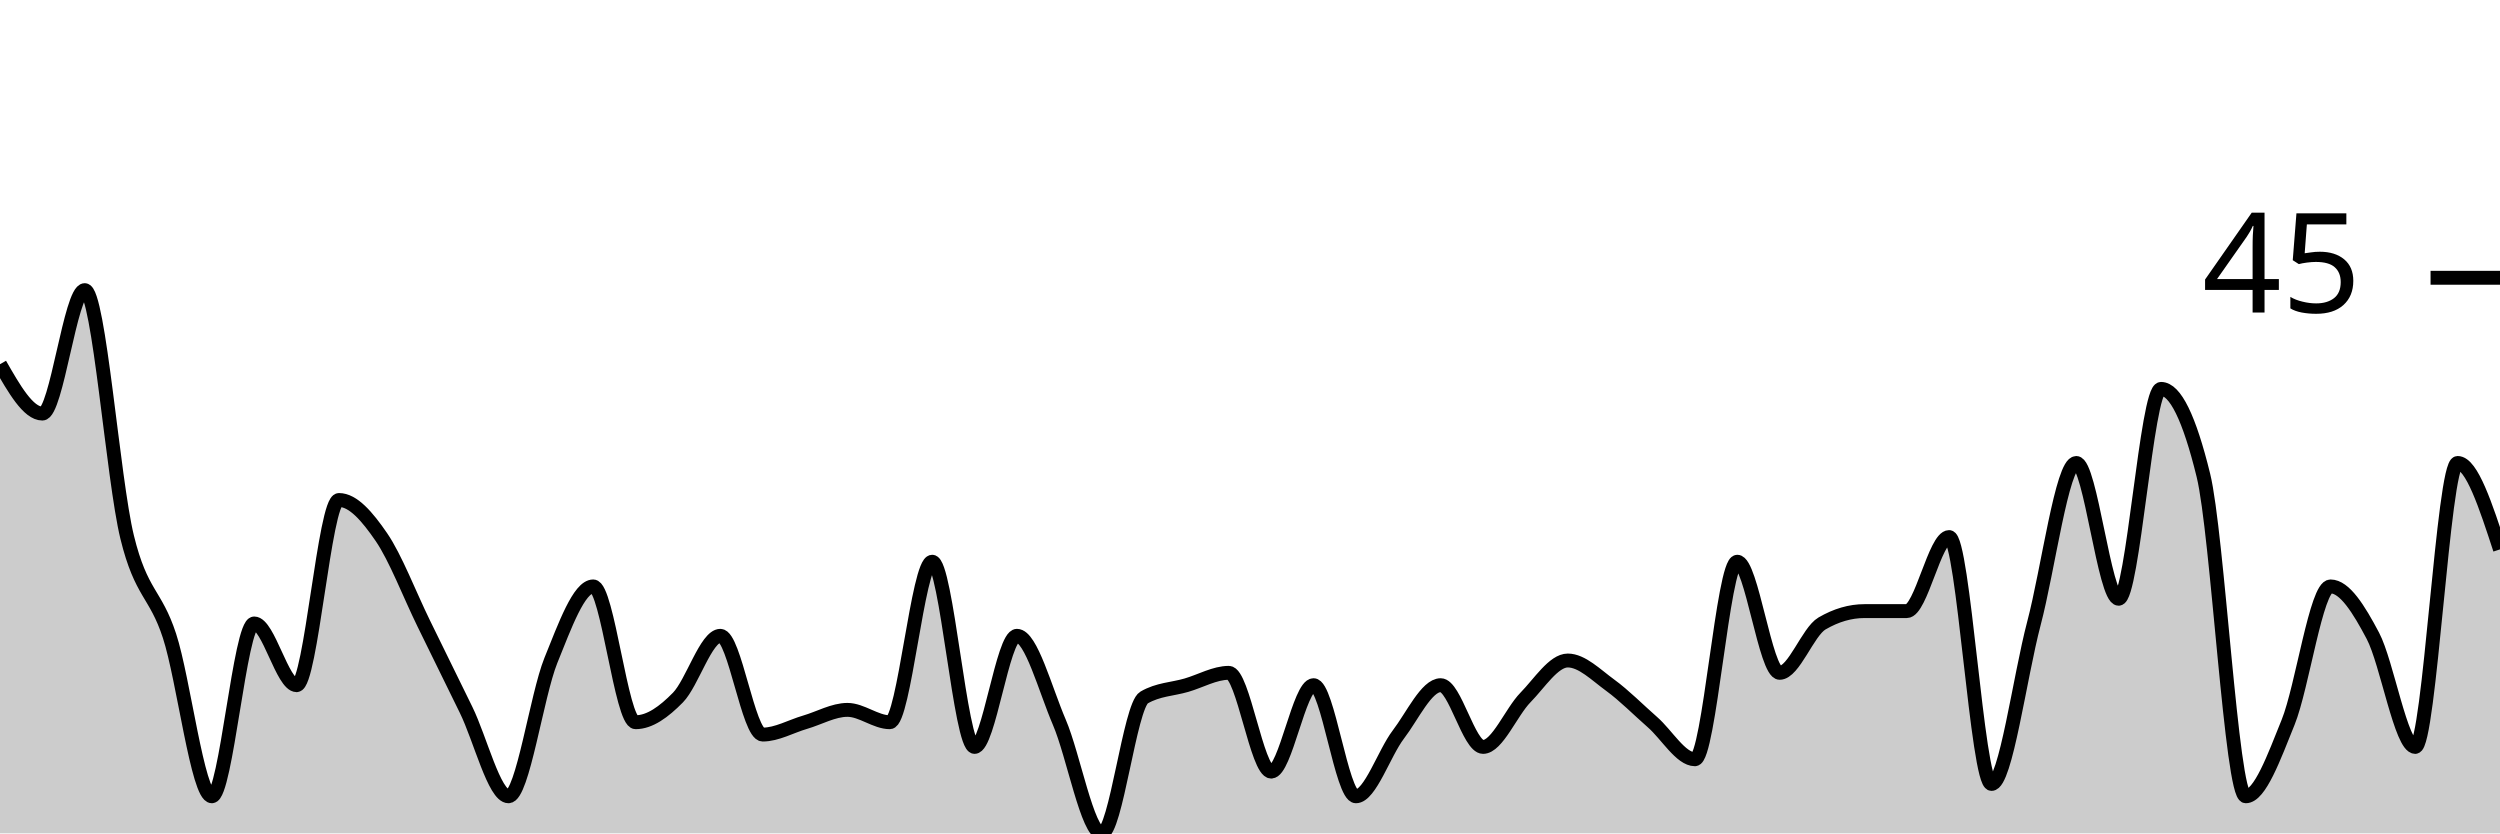
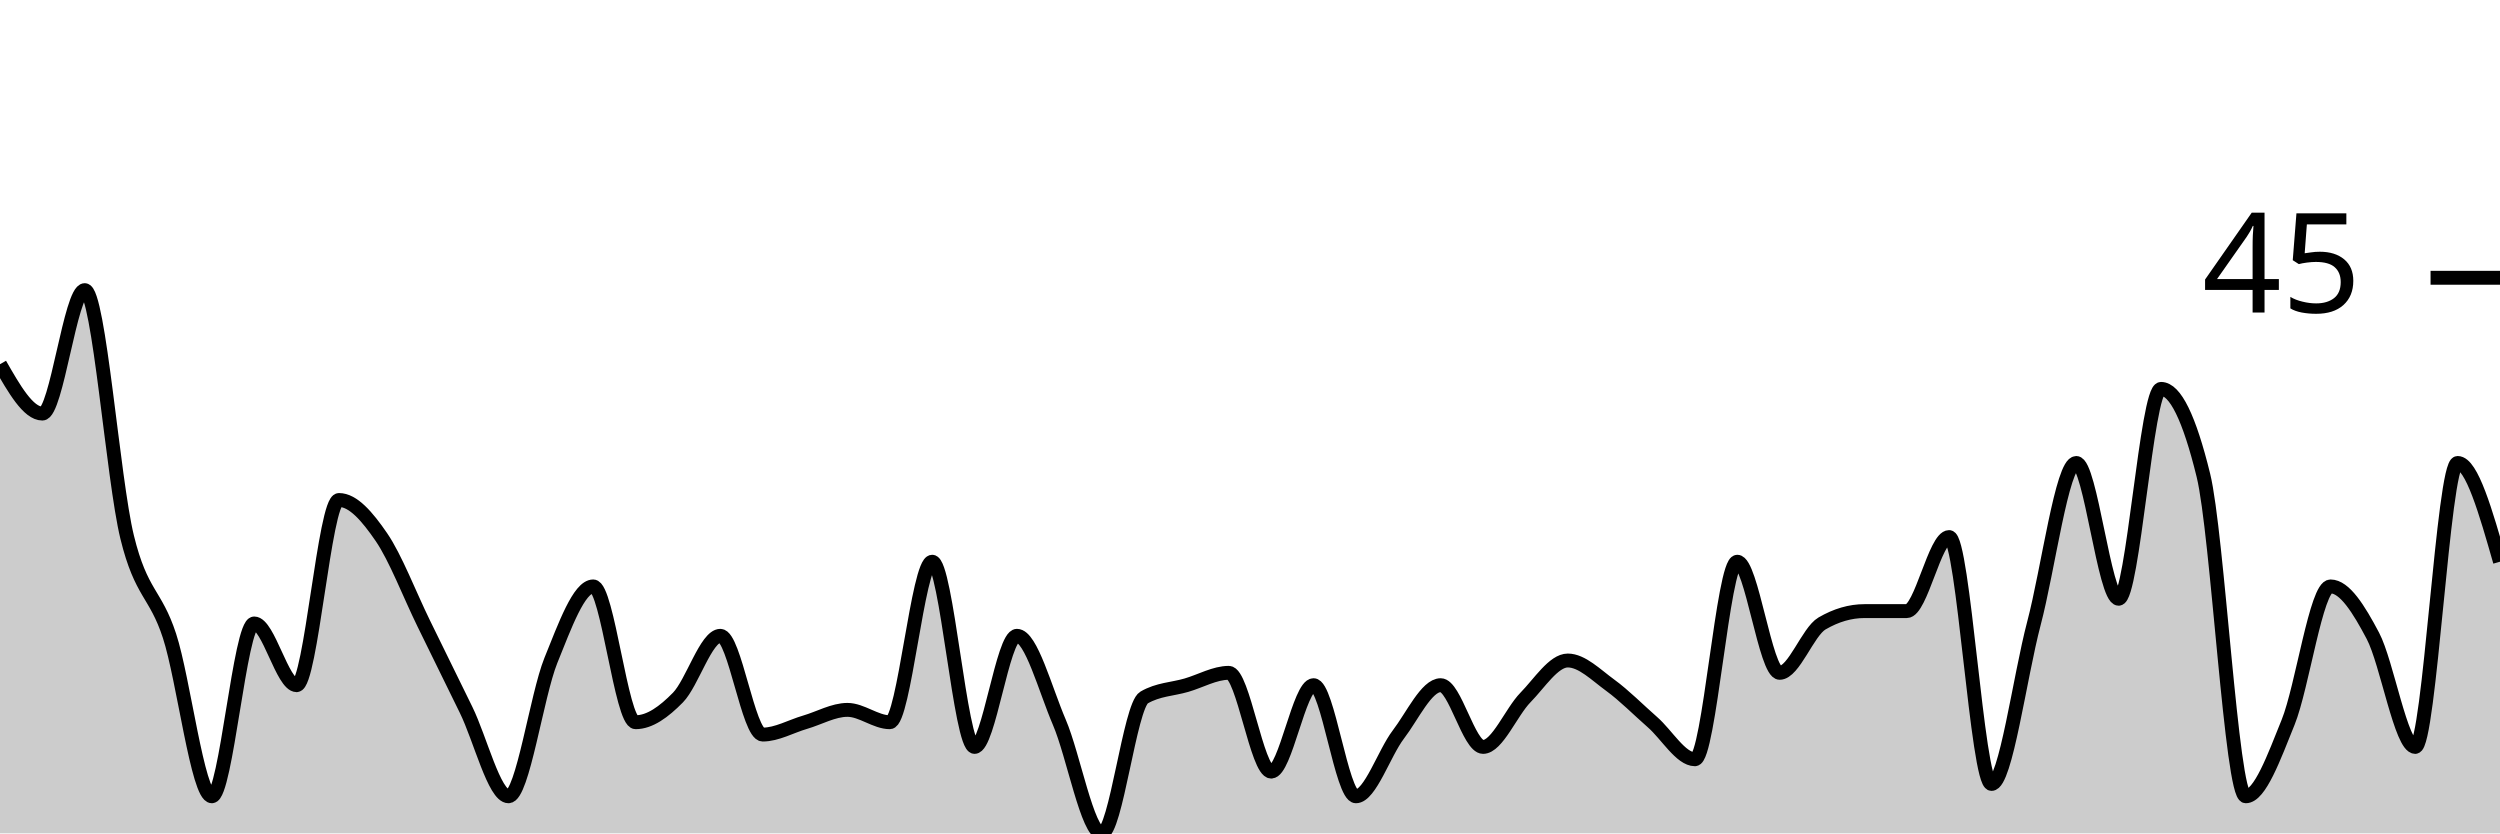
<svg xmlns="http://www.w3.org/2000/svg" viewBox="0 0 180 60">
  <g transform="translate(0,20)">
-     <path class="area" fill="rgba(0, 0, 0, 0.2)" d="M0,6.222C1.017,8,2.034,9.778,3.051,9.778C4.068,9.778,5.085,0.889,6.102,0.889C7.119,0.889,8.136,14.519,9.153,18.667C10.169,22.815,11.186,22.667,12.203,25.778C13.22,28.889,14.237,37.333,15.254,37.333C16.271,37.333,17.288,24.889,18.305,24.889C19.322,24.889,20.339,29.333,21.356,29.333C22.373,29.333,23.39,16,24.407,16C25.424,16,26.441,17.185,27.458,18.667C28.475,20.148,29.492,22.815,30.508,24.889C31.525,26.963,32.542,29.037,33.559,31.111C34.576,33.185,35.593,37.333,36.61,37.333C37.627,37.333,38.644,30.074,39.661,27.556C40.678,25.037,41.695,22.222,42.712,22.222C43.729,22.222,44.746,32,45.763,32C46.78,32,47.797,31.259,48.814,30.222C49.831,29.185,50.847,25.778,51.864,25.778C52.881,25.778,53.898,32.889,54.915,32.889C55.932,32.889,56.949,32.296,57.966,32C58.983,31.704,60,31.111,61.017,31.111C62.034,31.111,63.051,32,64.068,32C65.085,32,66.102,20.444,67.119,20.444C68.136,20.444,69.153,33.778,70.169,33.778C71.186,33.778,72.203,25.778,73.22,25.778C74.237,25.778,75.254,29.63,76.271,32C77.288,34.37,78.305,40,79.322,40C80.339,40,81.356,30.815,82.373,30.222C83.39,29.63,84.407,29.63,85.424,29.333C86.441,29.037,87.458,28.444,88.475,28.444C89.492,28.444,90.508,35.556,91.525,35.556C92.542,35.556,93.559,29.333,94.576,29.333C95.593,29.333,96.61,37.333,97.627,37.333C98.644,37.333,99.661,34.222,100.678,32.889C101.695,31.556,102.712,29.333,103.729,29.333C104.746,29.333,105.763,33.778,106.78,33.778C107.797,33.778,108.814,31.259,109.831,30.222C110.847,29.185,111.864,27.556,112.881,27.556C113.898,27.556,114.915,28.593,115.932,29.333C116.949,30.074,117.966,31.111,118.983,32C120,32.889,121.017,34.667,122.034,34.667C123.051,34.667,124.068,20.444,125.085,20.444C126.102,20.444,127.119,28.444,128.136,28.444C129.153,28.444,130.169,25.481,131.186,24.889C132.203,24.296,133.22,24,134.237,24C135.254,24,136.271,24,137.288,24C138.305,24,139.322,18.667,140.339,18.667C141.356,18.667,142.373,36.444,143.39,36.444C144.407,36.444,145.424,28.741,146.441,24.889C147.458,21.037,148.475,13.333,149.492,13.333C150.508,13.333,151.525,23.111,152.542,23.111C153.559,23.111,154.576,8,155.593,8C156.61,8,157.627,10.074,158.644,14.222C159.661,18.37,160.678,37.333,161.695,37.333C162.712,37.333,163.729,34.519,164.746,32C165.763,29.481,166.78,22.222,167.797,22.222C168.814,22.222,169.831,23.852,170.847,25.778C171.864,27.704,172.881,33.778,173.898,33.778C174.915,33.778,175.932,13.333,176.949,13.333C177.966,13.333,178.983,16.444,180,19.556L180,40C178.983,40,177.966,40,176.949,40C175.932,40,174.915,40,173.898,40C172.881,40,171.864,40,170.847,40C169.831,40,168.814,40,167.797,40C166.78,40,165.763,40,164.746,40C163.729,40,162.712,40,161.695,40C160.678,40,159.661,40,158.644,40C157.627,40,156.61,40,155.593,40C154.576,40,153.559,40,152.542,40C151.525,40,150.508,40,149.492,40C148.475,40,147.458,40,146.441,40C145.424,40,144.407,40,143.39,40C142.373,40,141.356,40,140.339,40C139.322,40,138.305,40,137.288,40C136.271,40,135.254,40,134.237,40C133.22,40,132.203,40,131.186,40C130.169,40,129.153,40,128.136,40C127.119,40,126.102,40,125.085,40C124.068,40,123.051,40,122.034,40C121.017,40,120,40,118.983,40C117.966,40,116.949,40,115.932,40C114.915,40,113.898,40,112.881,40C111.864,40,110.847,40,109.831,40C108.814,40,107.797,40,106.78,40C105.763,40,104.746,40,103.729,40C102.712,40,101.695,40,100.678,40C99.661,40,98.644,40,97.627,40C96.61,40,95.593,40,94.576,40C93.559,40,92.542,40,91.525,40C90.508,40,89.492,40,88.475,40C87.458,40,86.441,40,85.424,40C84.407,40,83.39,40,82.373,40C81.356,40,80.339,40,79.322,40C78.305,40,77.288,40,76.271,40C75.254,40,74.237,40,73.22,40C72.203,40,71.186,40,70.169,40C69.153,40,68.136,40,67.119,40C66.102,40,65.085,40,64.068,40C63.051,40,62.034,40,61.017,40C60,40,58.983,40,57.966,40C56.949,40,55.932,40,54.915,40C53.898,40,52.881,40,51.864,40C50.847,40,49.831,40,48.814,40C47.797,40,46.78,40,45.763,40C44.746,40,43.729,40,42.712,40C41.695,40,40.678,40,39.661,40C38.644,40,37.627,40,36.61,40C35.593,40,34.576,40,33.559,40C32.542,40,31.525,40,30.508,40C29.492,40,28.475,40,27.458,40C26.441,40,25.424,40,24.407,40C23.39,40,22.373,40,21.356,40C20.339,40,19.322,40,18.305,40C17.288,40,16.271,40,15.254,40C14.237,40,13.22,40,12.203,40C11.186,40,10.169,40,9.153,40C8.136,40,7.119,40,6.102,40C5.085,40,4.068,40,3.051,40C2.034,40,1.017,40,0,40Z" />
-     <path class="line" stroke="black" fill="none" d="M0,6.222C1.017,8,2.034,9.778,3.051,9.778C4.068,9.778,5.085,0.889,6.102,0.889C7.119,0.889,8.136,14.519,9.153,18.667C10.169,22.815,11.186,22.667,12.203,25.778C13.22,28.889,14.237,37.333,15.254,37.333C16.271,37.333,17.288,24.889,18.305,24.889C19.322,24.889,20.339,29.333,21.356,29.333C22.373,29.333,23.39,16,24.407,16C25.424,16,26.441,17.185,27.458,18.667C28.475,20.148,29.492,22.815,30.508,24.889C31.525,26.963,32.542,29.037,33.559,31.111C34.576,33.185,35.593,37.333,36.61,37.333C37.627,37.333,38.644,30.074,39.661,27.556C40.678,25.037,41.695,22.222,42.712,22.222C43.729,22.222,44.746,32,45.763,32C46.78,32,47.797,31.259,48.814,30.222C49.831,29.185,50.847,25.778,51.864,25.778C52.881,25.778,53.898,32.889,54.915,32.889C55.932,32.889,56.949,32.296,57.966,32C58.983,31.704,60,31.111,61.017,31.111C62.034,31.111,63.051,32,64.068,32C65.085,32,66.102,20.444,67.119,20.444C68.136,20.444,69.153,33.778,70.169,33.778C71.186,33.778,72.203,25.778,73.22,25.778C74.237,25.778,75.254,29.63,76.271,32C77.288,34.37,78.305,40,79.322,40C80.339,40,81.356,30.815,82.373,30.222C83.39,29.63,84.407,29.63,85.424,29.333C86.441,29.037,87.458,28.444,88.475,28.444C89.492,28.444,90.508,35.556,91.525,35.556C92.542,35.556,93.559,29.333,94.576,29.333C95.593,29.333,96.61,37.333,97.627,37.333C98.644,37.333,99.661,34.222,100.678,32.889C101.695,31.556,102.712,29.333,103.729,29.333C104.746,29.333,105.763,33.778,106.78,33.778C107.797,33.778,108.814,31.259,109.831,30.222C110.847,29.185,111.864,27.556,112.881,27.556C113.898,27.556,114.915,28.593,115.932,29.333C116.949,30.074,117.966,31.111,118.983,32C120,32.889,121.017,34.667,122.034,34.667C123.051,34.667,124.068,20.444,125.085,20.444C126.102,20.444,127.119,28.444,128.136,28.444C129.153,28.444,130.169,25.481,131.186,24.889C132.203,24.296,133.22,24,134.237,24C135.254,24,136.271,24,137.288,24C138.305,24,139.322,18.667,140.339,18.667C141.356,18.667,142.373,36.444,143.39,36.444C144.407,36.444,145.424,28.741,146.441,24.889C147.458,21.037,148.475,13.333,149.492,13.333C150.508,13.333,151.525,23.111,152.542,23.111C153.559,23.111,154.576,8,155.593,8C156.61,8,157.627,10.074,158.644,14.222C159.661,18.37,160.678,37.333,161.695,37.333C162.712,37.333,163.729,34.519,164.746,32C165.763,29.481,166.78,22.222,167.797,22.222C168.814,22.222,169.831,23.852,170.847,25.778C171.864,27.704,172.881,33.778,173.898,33.778C174.915,33.778,175.932,13.333,176.949,13.333C177.966,13.333,178.983,16.444,180,19.556" />
+     <path class="area" fill="rgba(0, 0, 0, 0.2)" d="M0,6.222C1.017,8,2.034,9.778,3.051,9.778C4.068,9.778,5.085,0.889,6.102,0.889C7.119,0.889,8.136,14.519,9.153,18.667C10.169,22.815,11.186,22.667,12.203,25.778C13.22,28.889,14.237,37.333,15.254,37.333C16.271,37.333,17.288,24.889,18.305,24.889C19.322,24.889,20.339,29.333,21.356,29.333C22.373,29.333,23.39,16,24.407,16C25.424,16,26.441,17.185,27.458,18.667C28.475,20.148,29.492,22.815,30.508,24.889C31.525,26.963,32.542,29.037,33.559,31.111C34.576,33.185,35.593,37.333,36.61,37.333C37.627,37.333,38.644,30.074,39.661,27.556C40.678,25.037,41.695,22.222,42.712,22.222C43.729,22.222,44.746,32,45.763,32C46.78,32,47.797,31.259,48.814,30.222C49.831,29.185,50.847,25.778,51.864,25.778C52.881,25.778,53.898,32.889,54.915,32.889C55.932,32.889,56.949,32.296,57.966,32C58.983,31.704,60,31.111,61.017,31.111C62.034,31.111,63.051,32,64.068,32C65.085,32,66.102,20.444,67.119,20.444C68.136,20.444,69.153,33.778,70.169,33.778C71.186,33.778,72.203,25.778,73.22,25.778C74.237,25.778,75.254,29.63,76.271,32C77.288,34.37,78.305,40,79.322,40C80.339,40,81.356,30.815,82.373,30.222C83.39,29.63,84.407,29.63,85.424,29.333C86.441,29.037,87.458,28.444,88.475,28.444C89.492,28.444,90.508,35.556,91.525,35.556C92.542,35.556,93.559,29.333,94.576,29.333C95.593,29.333,96.61,37.333,97.627,37.333C98.644,37.333,99.661,34.222,100.678,32.889C101.695,31.556,102.712,29.333,103.729,29.333C104.746,29.333,105.763,33.778,106.78,33.778C107.797,33.778,108.814,31.259,109.831,30.222C110.847,29.185,111.864,27.556,112.881,27.556C113.898,27.556,114.915,28.593,115.932,29.333C116.949,30.074,117.966,31.111,118.983,32C120,32.889,121.017,34.667,122.034,34.667C123.051,34.667,124.068,20.444,125.085,20.444C126.102,20.444,127.119,28.444,128.136,28.444C129.153,28.444,130.169,25.481,131.186,24.889C132.203,24.296,133.22,24,134.237,24C135.254,24,136.271,24,137.288,24C138.305,24,139.322,18.667,140.339,18.667C141.356,18.667,142.373,36.444,143.39,36.444C144.407,36.444,145.424,28.741,146.441,24.889C147.458,21.037,148.475,13.333,149.492,13.333C150.508,13.333,151.525,23.111,152.542,23.111C153.559,23.111,154.576,8,155.593,8C156.61,8,157.627,10.074,158.644,14.222C159.661,18.37,160.678,37.333,161.695,37.333C162.712,37.333,163.729,34.519,164.746,32C165.763,29.481,166.78,22.222,167.797,22.222C168.814,22.222,169.831,23.852,170.847,25.778C171.864,27.704,172.881,33.778,173.898,33.778C174.915,33.778,175.932,13.333,176.949,13.333C177.966,13.333,178.983,16.889,180,20.444L180,40C178.983,40,177.966,40,176.949,40C175.932,40,174.915,40,173.898,40C172.881,40,171.864,40,170.847,40C169.831,40,168.814,40,167.797,40C166.78,40,165.763,40,164.746,40C163.729,40,162.712,40,161.695,40C160.678,40,159.661,40,158.644,40C157.627,40,156.61,40,155.593,40C154.576,40,153.559,40,152.542,40C151.525,40,150.508,40,149.492,40C148.475,40,147.458,40,146.441,40C145.424,40,144.407,40,143.39,40C142.373,40,141.356,40,140.339,40C139.322,40,138.305,40,137.288,40C136.271,40,135.254,40,134.237,40C133.22,40,132.203,40,131.186,40C130.169,40,129.153,40,128.136,40C127.119,40,126.102,40,125.085,40C124.068,40,123.051,40,122.034,40C121.017,40,120,40,118.983,40C117.966,40,116.949,40,115.932,40C114.915,40,113.898,40,112.881,40C111.864,40,110.847,40,109.831,40C108.814,40,107.797,40,106.78,40C105.763,40,104.746,40,103.729,40C102.712,40,101.695,40,100.678,40C99.661,40,98.644,40,97.627,40C96.61,40,95.593,40,94.576,40C93.559,40,92.542,40,91.525,40C90.508,40,89.492,40,88.475,40C87.458,40,86.441,40,85.424,40C84.407,40,83.39,40,82.373,40C81.356,40,80.339,40,79.322,40C78.305,40,77.288,40,76.271,40C75.254,40,74.237,40,73.22,40C72.203,40,71.186,40,70.169,40C69.153,40,68.136,40,67.119,40C66.102,40,65.085,40,64.068,40C63.051,40,62.034,40,61.017,40C60,40,58.983,40,57.966,40C56.949,40,55.932,40,54.915,40C53.898,40,52.881,40,51.864,40C50.847,40,49.831,40,48.814,40C47.797,40,46.78,40,45.763,40C44.746,40,43.729,40,42.712,40C41.695,40,40.678,40,39.661,40C38.644,40,37.627,40,36.61,40C35.593,40,34.576,40,33.559,40C32.542,40,31.525,40,30.508,40C29.492,40,28.475,40,27.458,40C26.441,40,25.424,40,24.407,40C23.39,40,22.373,40,21.356,40C20.339,40,19.322,40,18.305,40C17.288,40,16.271,40,15.254,40C14.237,40,13.22,40,12.203,40C11.186,40,10.169,40,9.153,40C8.136,40,7.119,40,6.102,40C5.085,40,4.068,40,3.051,40C2.034,40,1.017,40,0,40Z" />
+     <path class="line" stroke="black" fill="none" d="M0,6.222C1.017,8,2.034,9.778,3.051,9.778C4.068,9.778,5.085,0.889,6.102,0.889C7.119,0.889,8.136,14.519,9.153,18.667C10.169,22.815,11.186,22.667,12.203,25.778C13.22,28.889,14.237,37.333,15.254,37.333C16.271,37.333,17.288,24.889,18.305,24.889C19.322,24.889,20.339,29.333,21.356,29.333C22.373,29.333,23.39,16,24.407,16C25.424,16,26.441,17.185,27.458,18.667C28.475,20.148,29.492,22.815,30.508,24.889C31.525,26.963,32.542,29.037,33.559,31.111C34.576,33.185,35.593,37.333,36.61,37.333C37.627,37.333,38.644,30.074,39.661,27.556C40.678,25.037,41.695,22.222,42.712,22.222C43.729,22.222,44.746,32,45.763,32C46.78,32,47.797,31.259,48.814,30.222C49.831,29.185,50.847,25.778,51.864,25.778C52.881,25.778,53.898,32.889,54.915,32.889C55.932,32.889,56.949,32.296,57.966,32C58.983,31.704,60,31.111,61.017,31.111C62.034,31.111,63.051,32,64.068,32C65.085,32,66.102,20.444,67.119,20.444C68.136,20.444,69.153,33.778,70.169,33.778C71.186,33.778,72.203,25.778,73.22,25.778C74.237,25.778,75.254,29.63,76.271,32C77.288,34.37,78.305,40,79.322,40C80.339,40,81.356,30.815,82.373,30.222C83.39,29.63,84.407,29.63,85.424,29.333C86.441,29.037,87.458,28.444,88.475,28.444C89.492,28.444,90.508,35.556,91.525,35.556C92.542,35.556,93.559,29.333,94.576,29.333C95.593,29.333,96.61,37.333,97.627,37.333C98.644,37.333,99.661,34.222,100.678,32.889C101.695,31.556,102.712,29.333,103.729,29.333C104.746,29.333,105.763,33.778,106.78,33.778C107.797,33.778,108.814,31.259,109.831,30.222C110.847,29.185,111.864,27.556,112.881,27.556C113.898,27.556,114.915,28.593,115.932,29.333C116.949,30.074,117.966,31.111,118.983,32C120,32.889,121.017,34.667,122.034,34.667C123.051,34.667,124.068,20.444,125.085,20.444C126.102,20.444,127.119,28.444,128.136,28.444C129.153,28.444,130.169,25.481,131.186,24.889C132.203,24.296,133.22,24,134.237,24C135.254,24,136.271,24,137.288,24C138.305,24,139.322,18.667,140.339,18.667C141.356,18.667,142.373,36.444,143.39,36.444C144.407,36.444,145.424,28.741,146.441,24.889C147.458,21.037,148.475,13.333,149.492,13.333C150.508,13.333,151.525,23.111,152.542,23.111C153.559,23.111,154.576,8,155.593,8C156.61,8,157.627,10.074,158.644,14.222C159.661,18.37,160.678,37.333,161.695,37.333C162.712,37.333,163.729,34.519,164.746,32C165.763,29.481,166.78,22.222,167.797,22.222C168.814,22.222,169.831,23.852,170.847,25.778C171.864,27.704,172.881,33.778,173.898,33.778C174.915,33.778,175.932,13.333,176.949,13.333C177.966,13.333,178.983,16.889,180,20.444" />
    <path class="axis-ceiling" stroke-width="1" stroke="black" fill="none" d="M175,0L180,0" />
    <text class="axis-ceiling-label" font-family="sans-serif" text-anchor="end" font-size="10px" x="170" y="2.5">45</text>
  </g>
</svg>
